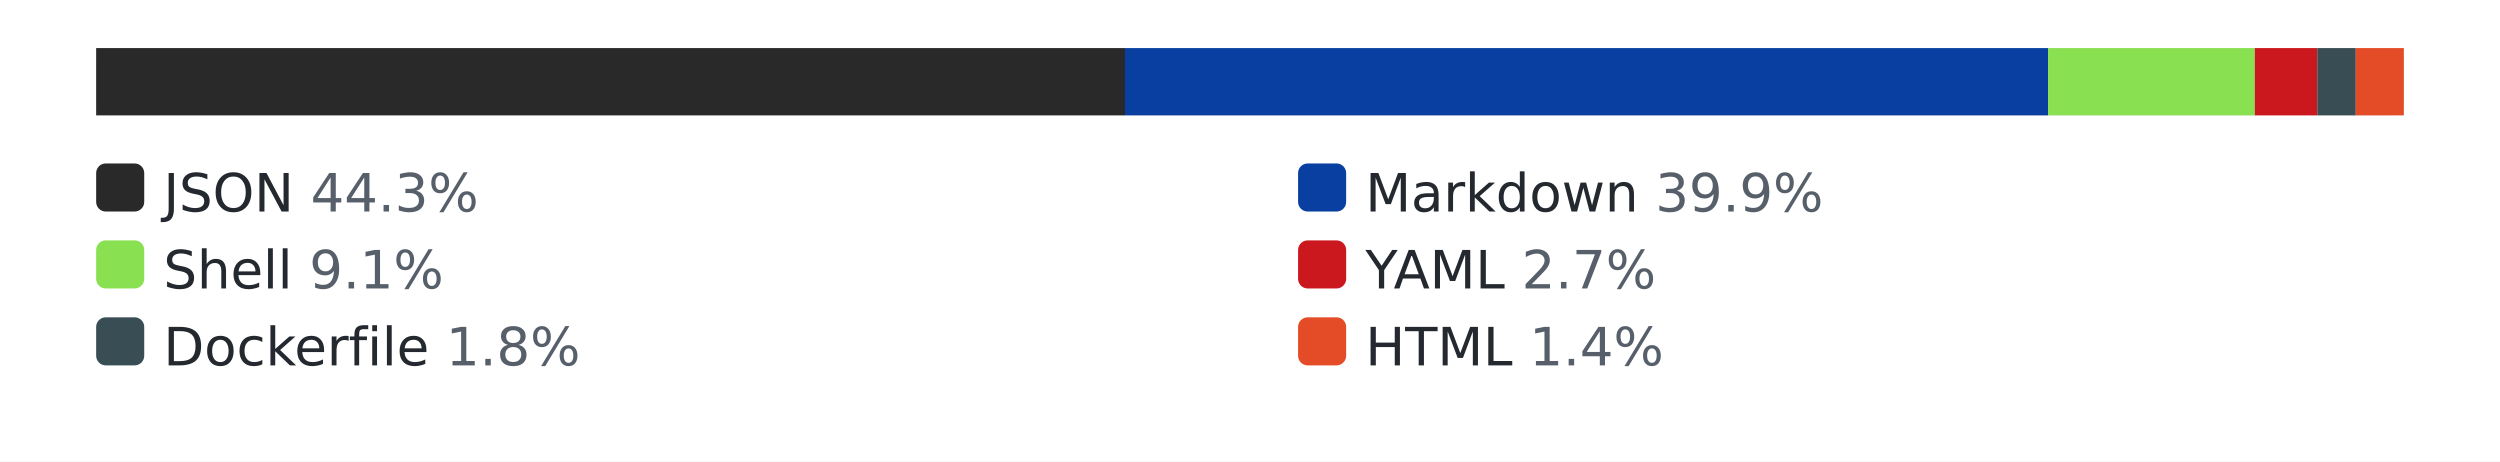
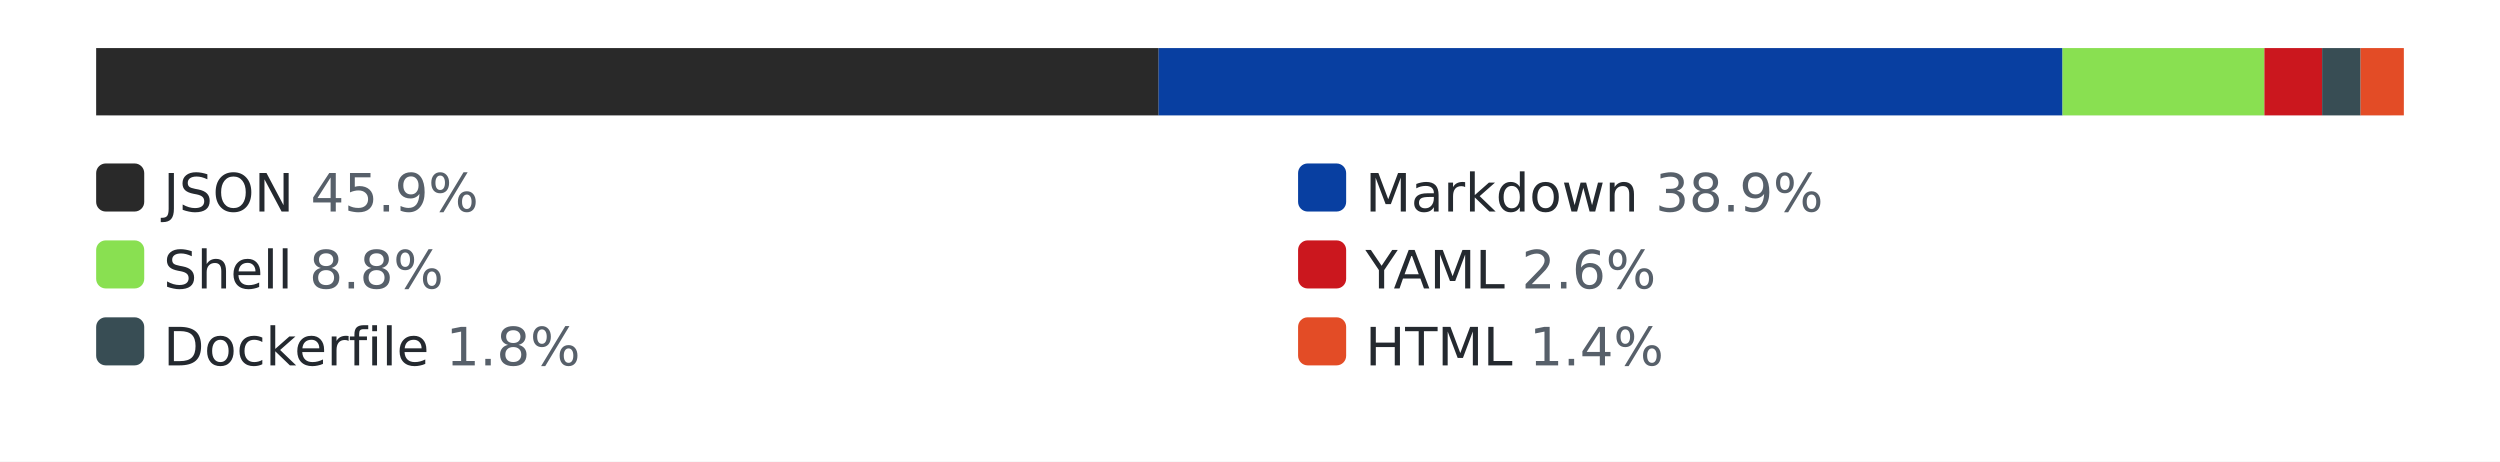
<svg xmlns="http://www.w3.org/2000/svg" width="520" height="96" role="img" aria-label="languages by lines of code">
  <style>.bg{fill:#ffffff}.track{fill:#eaecef}.lbl{fill:#24292f}.pct{fill:#57606a}@media (prefers-color-scheme: dark){.bg{fill:#0d1117}.track{fill:#30363d}.lbl{fill:#e6edf3}.pct{fill:#8b949e}}</style>
  <rect class="bg" width="520" height="96" />
  <rect class="track" x="20" y="10" width="480" height="14" rx="3" />
-   <rect x="20" y="10" width="214" height="14" fill="#292929" />
-   <rect x="234" y="10" width="192" height="14" fill="#083fa1" />
-   <rect x="426" y="10" width="43" height="14" fill="#89e051" />
-   <rect x="469" y="10" width="13" height="14" fill="#cb171e" />
-   <rect x="482" y="10" width="8" height="14" fill="#384d54" />
-   <rect x="490" y="10" width="10" height="14" fill="#e34c26" />
+   <rect x="20" y="10" width="221" height="14" fill="#292929" />
+   <rect x="241" y="10" width="188" height="14" fill="#083fa1" />
+   <rect x="429" y="10" width="42" height="14" fill="#89e051" />
+   <rect x="471" y="10" width="12" height="14" fill="#cb171e" />
+   <rect x="483" y="10" width="8" height="14" fill="#384d54" />
+   <rect x="491" y="10" width="9" height="14" fill="#e34c26" />
  <rect x="20" y="34" width="10" height="10" rx="2" fill="#292929" />
-   <text x="34" y="44" font-family="Verdana,Geneva,DejaVu Sans,sans-serif" font-size="11" class="lbl">JSON <tspan class="pct">44.3%</tspan>
+   <text x="34" y="44" font-family="Verdana,Geneva,DejaVu Sans,sans-serif" font-size="11" class="lbl">JSON <tspan class="pct">45.9%</tspan>
  </text>
  <rect x="270" y="34" width="10" height="10" rx="2" fill="#083fa1" />
-   <text x="284" y="44" font-family="Verdana,Geneva,DejaVu Sans,sans-serif" font-size="11" class="lbl">Markdown <tspan class="pct">39.9%</tspan>
+   <text x="284" y="44" font-family="Verdana,Geneva,DejaVu Sans,sans-serif" font-size="11" class="lbl">Markdown <tspan class="pct">38.9%</tspan>
  </text>
  <rect x="20" y="50" width="10" height="10" rx="2" fill="#89e051" />
-   <text x="34" y="60" font-family="Verdana,Geneva,DejaVu Sans,sans-serif" font-size="11" class="lbl">Shell <tspan class="pct">9.1%</tspan>
+   <text x="34" y="60" font-family="Verdana,Geneva,DejaVu Sans,sans-serif" font-size="11" class="lbl">Shell <tspan class="pct">8.8%</tspan>
  </text>
  <rect x="270" y="50" width="10" height="10" rx="2" fill="#cb171e" />
-   <text x="284" y="60" font-family="Verdana,Geneva,DejaVu Sans,sans-serif" font-size="11" class="lbl">YAML <tspan class="pct">2.7%</tspan>
+   <text x="284" y="60" font-family="Verdana,Geneva,DejaVu Sans,sans-serif" font-size="11" class="lbl">YAML <tspan class="pct">2.6%</tspan>
  </text>
  <rect x="20" y="66" width="10" height="10" rx="2" fill="#384d54" />
  <text x="34" y="76" font-family="Verdana,Geneva,DejaVu Sans,sans-serif" font-size="11" class="lbl">Dockerfile <tspan class="pct">1.8%</tspan>
  </text>
  <rect x="270" y="66" width="10" height="10" rx="2" fill="#e34c26" />
  <text x="284" y="76" font-family="Verdana,Geneva,DejaVu Sans,sans-serif" font-size="11" class="lbl">HTML <tspan class="pct">1.4%</tspan>
  </text>
</svg>
